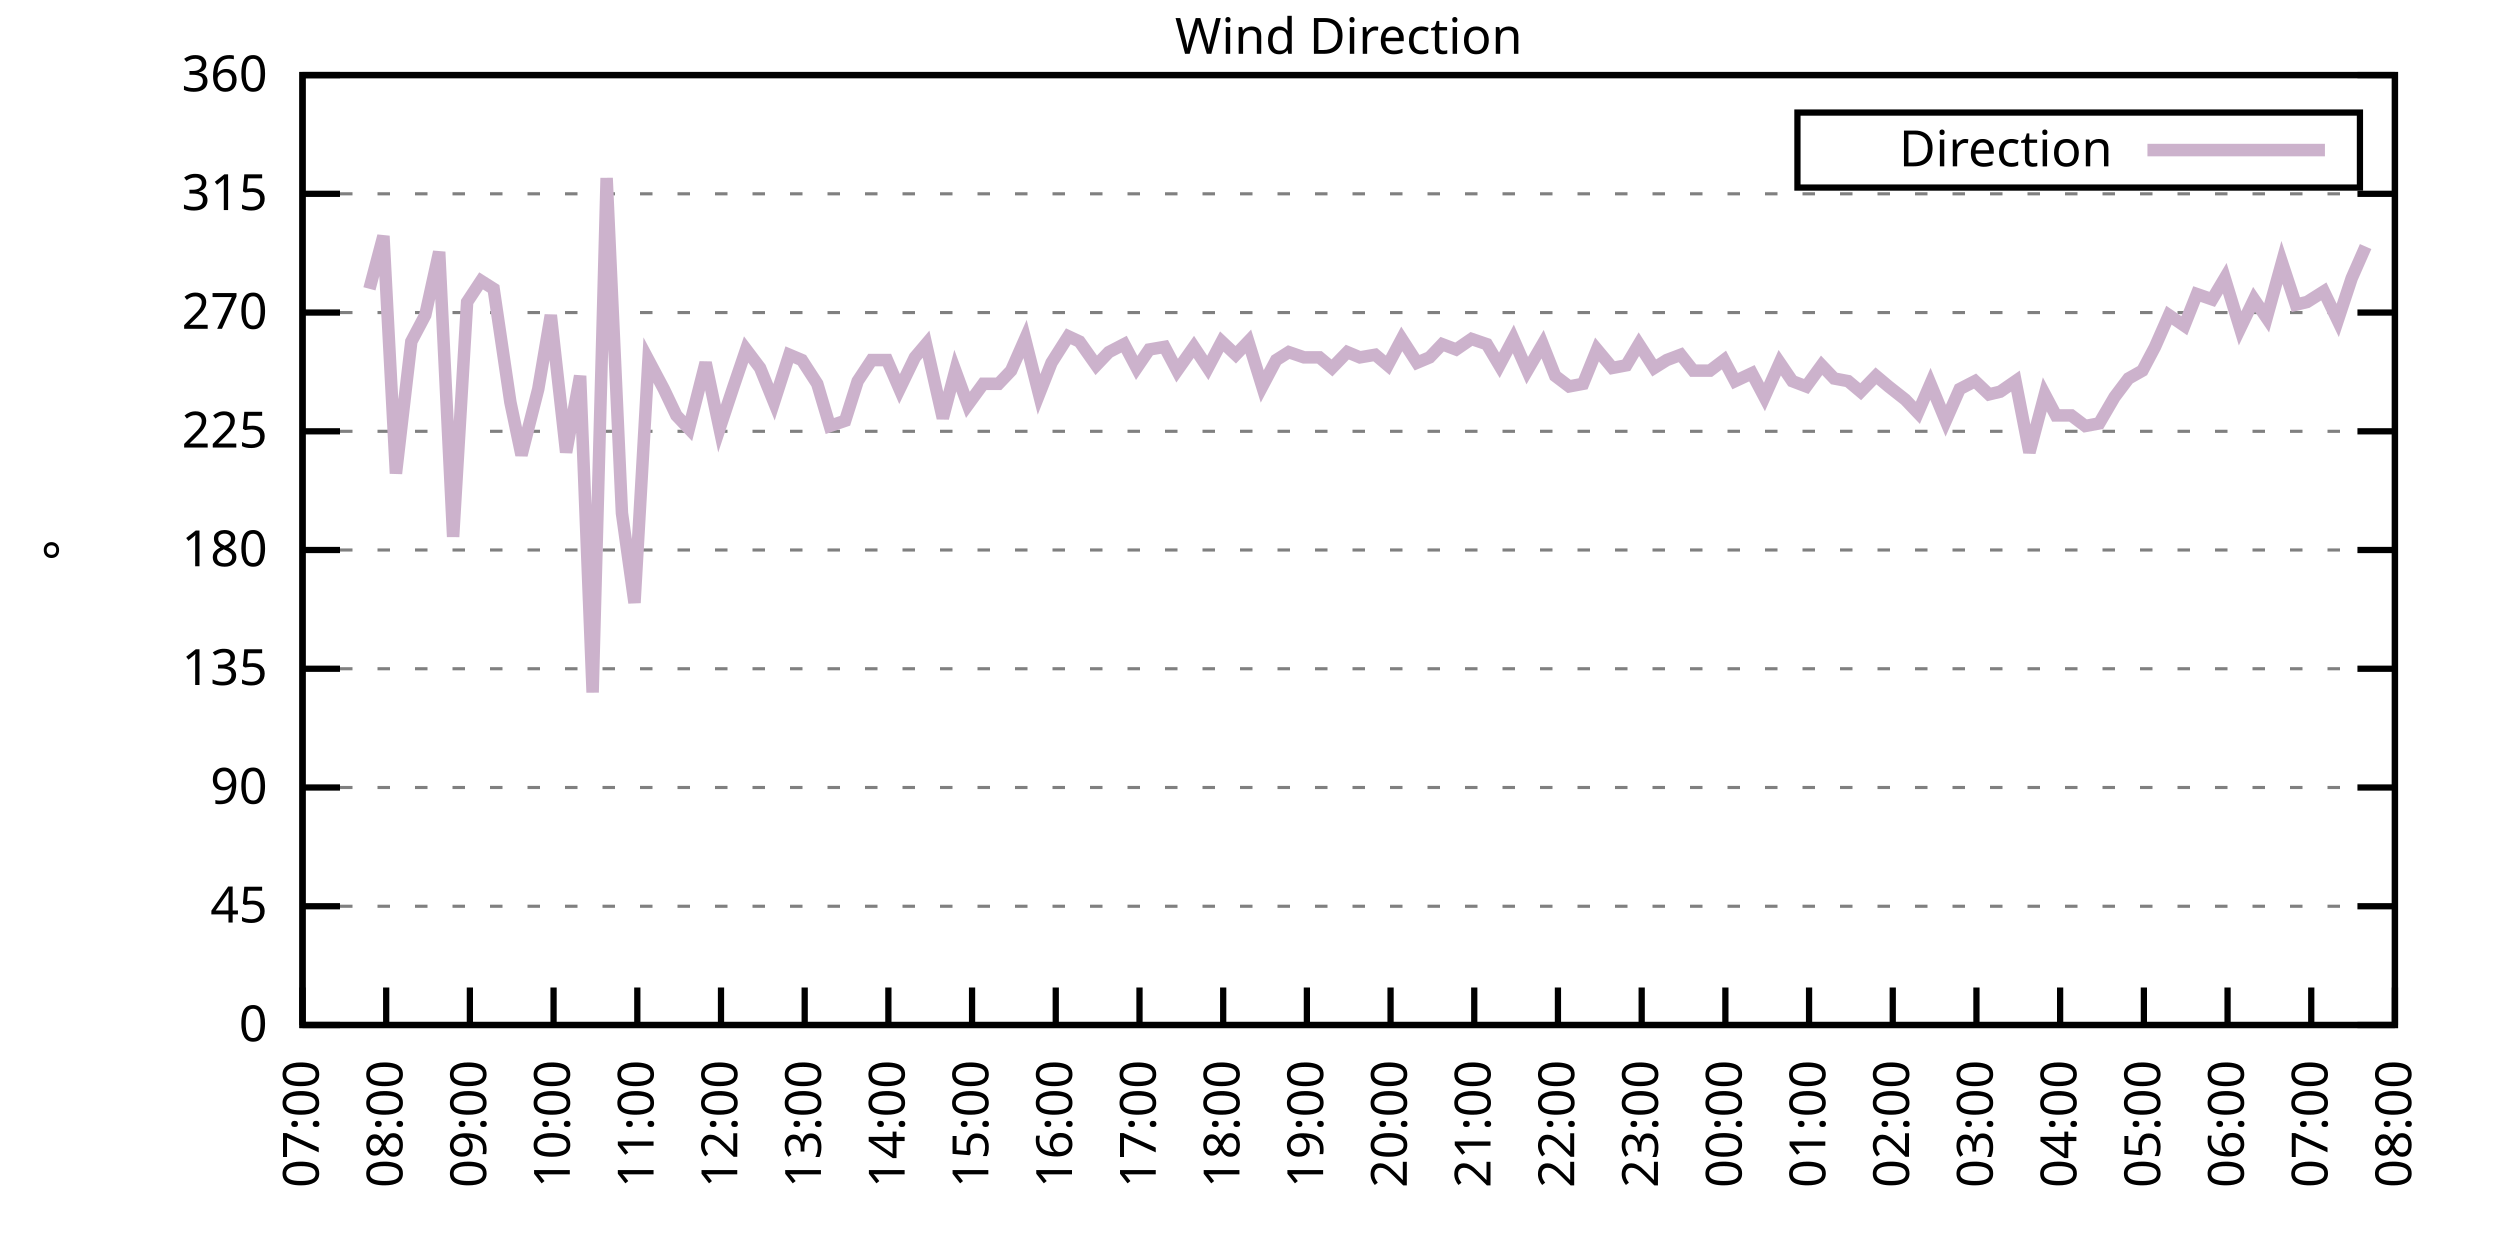
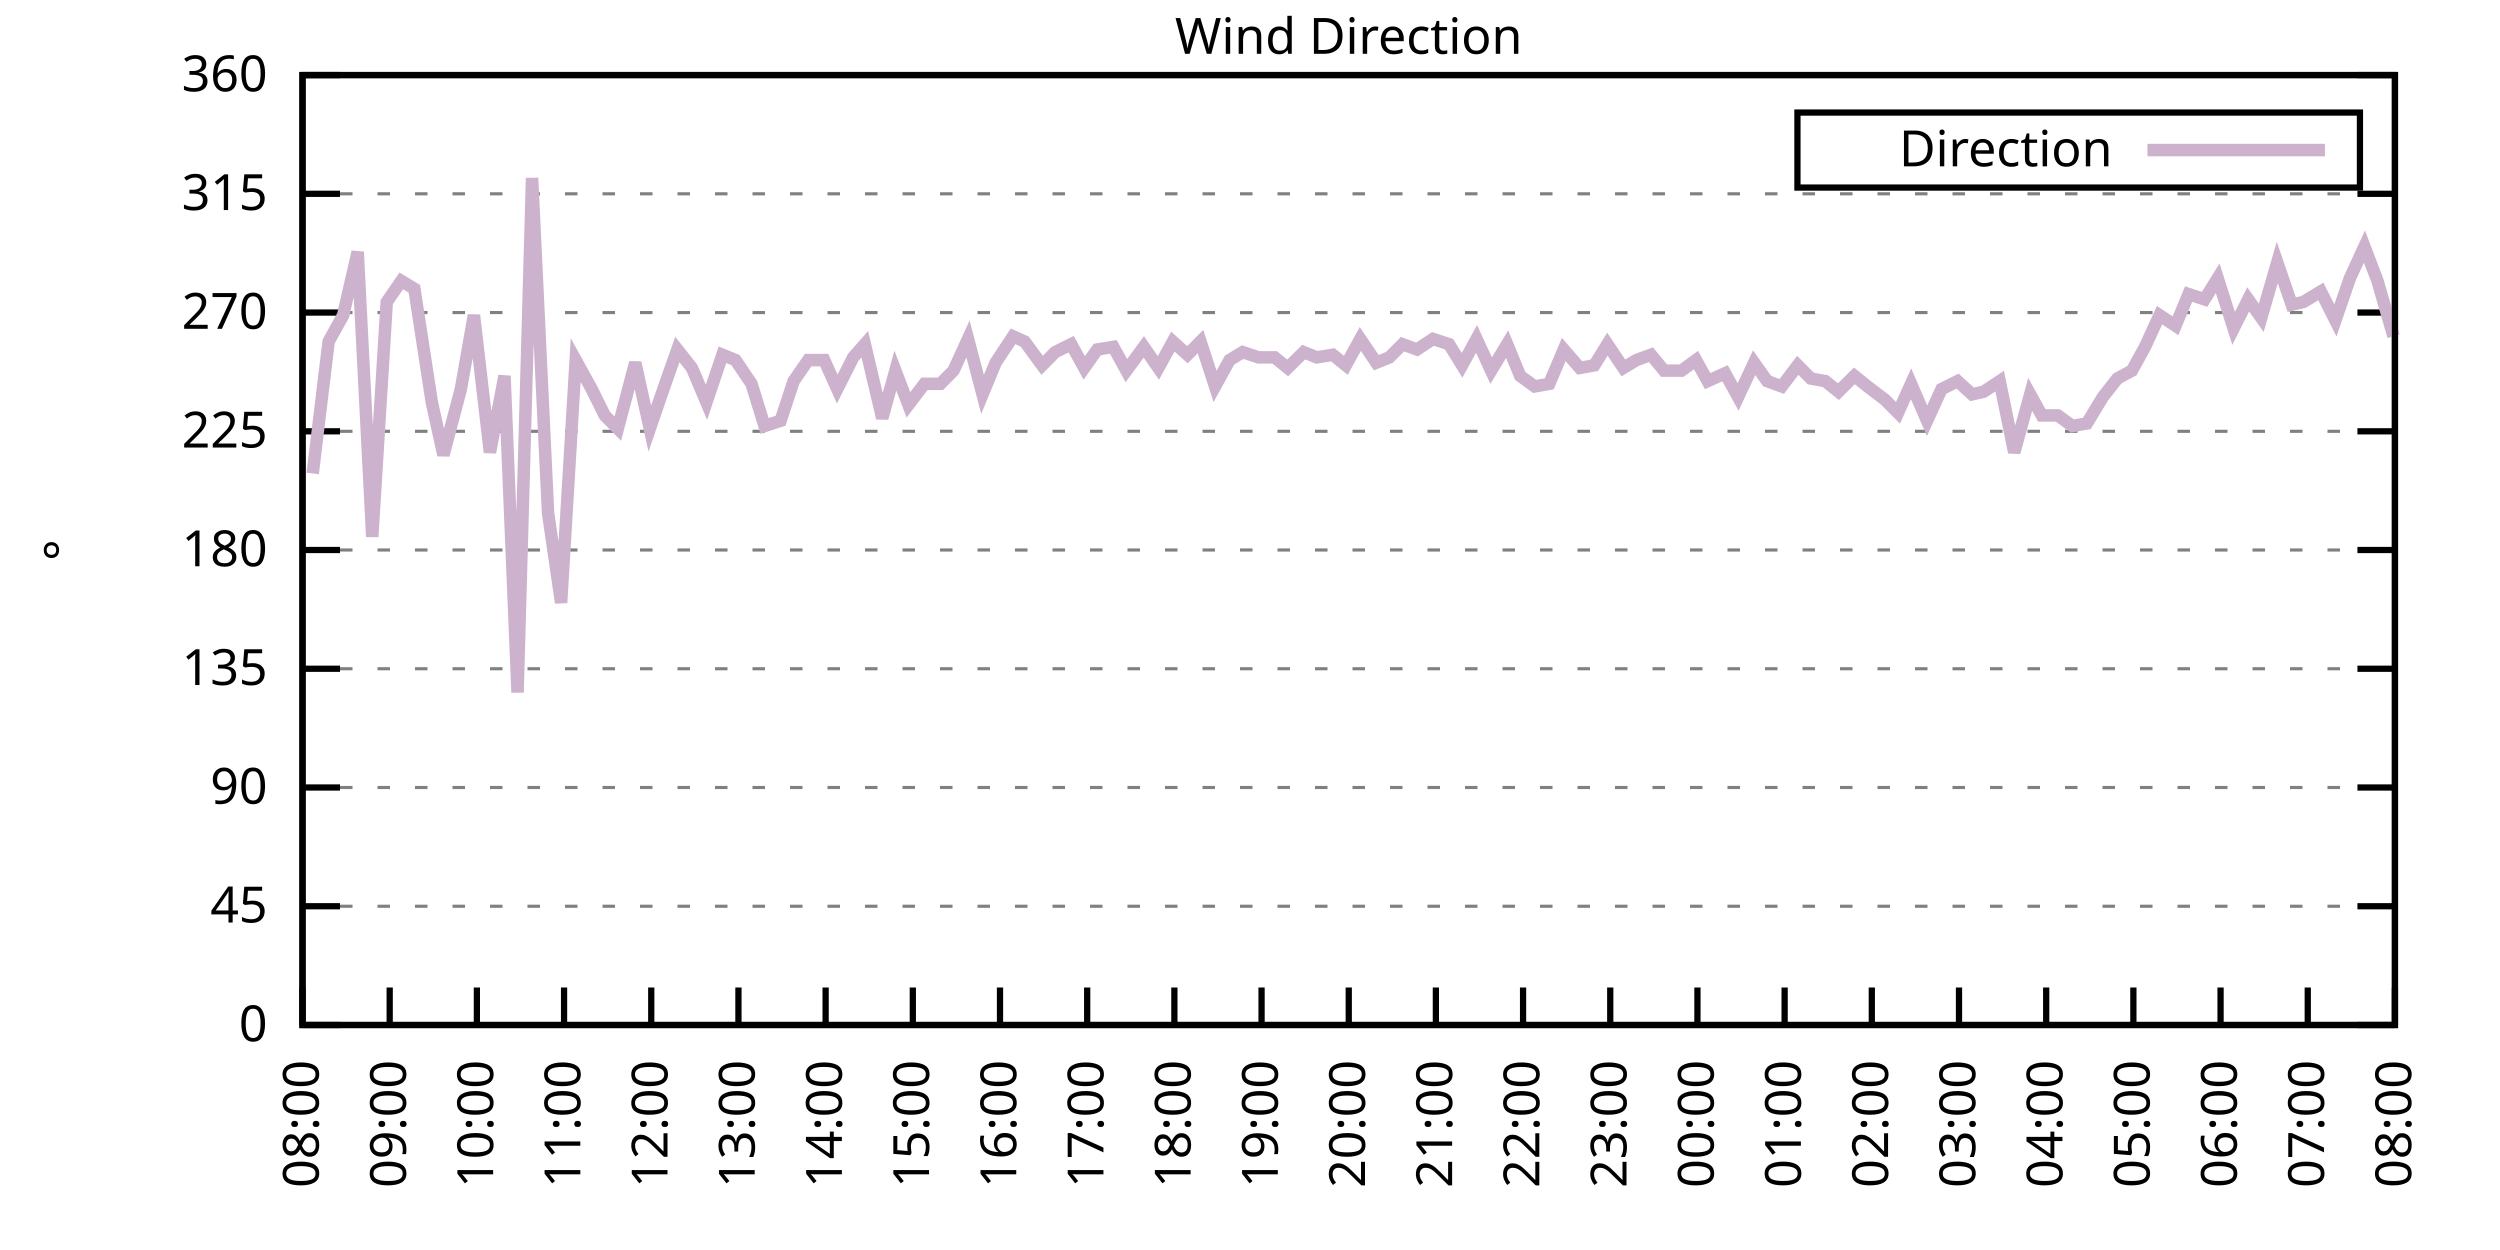
<svg xmlns="http://www.w3.org/2000/svg" xmlns:xlink="http://www.w3.org/1999/xlink" width="400" height="200" viewBox="0 0 400 200">
  <g id="gnuplot_canvas">
    <rect x="0" y="0" width="400" height="200" fill="none" />
    <defs>
      <circle id="gpDot" r="0.5" stroke-width="0.5" stroke="currentColor" />
      <path id="gpPt0" stroke-width="0.333" stroke="currentColor" d="M-1,0 h2 M0,-1 v2" />
      <path id="gpPt1" stroke-width="0.333" stroke="currentColor" d="M-1,-1 L1,1 M1,-1 L-1,1" />
      <path id="gpPt2" stroke-width="0.333" stroke="currentColor" d="M-1,0 L1,0 M0,-1 L0,1 M-1,-1 L1,1 M-1,1 L1,-1" />
      <rect id="gpPt3" stroke-width="0.333" stroke="currentColor" x="-1" y="-1" width="2" height="2" />
      <rect id="gpPt4" stroke-width="0.333" stroke="currentColor" fill="currentColor" x="-1" y="-1" width="2" height="2" />
      <circle id="gpPt5" stroke-width="0.333" stroke="currentColor" cx="0" cy="0" r="1" />
      <use xlink:href="#gpPt5" id="gpPt6" fill="currentColor" stroke="none" />
      <path id="gpPt7" stroke-width="0.333" stroke="currentColor" d="M0,-1.33 L-1.33,0.67 L1.33,0.67 z" />
      <use xlink:href="#gpPt7" id="gpPt8" fill="currentColor" stroke="none" />
      <use xlink:href="#gpPt7" id="gpPt9" stroke="currentColor" transform="rotate(180)" />
      <use xlink:href="#gpPt9" id="gpPt10" fill="currentColor" stroke="none" />
      <use xlink:href="#gpPt3" id="gpPt11" stroke="currentColor" transform="rotate(45)" />
      <use xlink:href="#gpPt11" id="gpPt12" fill="currentColor" stroke="none" />
      <path id="gpPt13" stroke-width="0.333" stroke="currentColor" d="M0,1.330 L1.265,0.411 L0.782,-1.067 L-0.782,-1.076 L-1.265,0.411 z" />
      <use xlink:href="#gpPt13" id="gpPt14" fill="currentColor" stroke="none" />
      <filter id="textbox" filterUnits="objectBoundingBox" x="0" y="0" height="1" width="1">
        <feFlood flood-color="white" flood-opacity="1" result="bgnd" />
        <feComposite in="SourceGraphic" in2="bgnd" operator="atop" />
      </filter>
      <filter id="greybox" filterUnits="objectBoundingBox" x="0" y="0" height="1" width="1">
        <feFlood flood-color="lightgrey" flood-opacity="1" result="grey" />
        <feComposite in="SourceGraphic" in2="grey" operator="atop" />
      </filter>
    </defs>
    <g fill="none" color="white" stroke="currentColor" stroke-width="1.00" stroke-linecap="butt" stroke-linejoin="miter">
</g>
    <g fill="none" color="black" stroke="currentColor" stroke-width="1.00" stroke-linecap="butt" stroke-linejoin="miter">
      <g stroke="none" shape-rendering="crispEdges">
        <polygon fill="rgb(255, 255, 255)" points="48.40,164.00 383.18,164.00 383.18,12.02 48.40,12.02 " />
      </g>
    </g>
    <g fill="none" color="black" stroke="currentColor" stroke-width="1.00" stroke-linecap="butt" stroke-linejoin="miter">
</g>
    <g fill="none" color="black" stroke="black" stroke-width="0.50" stroke-linecap="butt" stroke-linejoin="miter">
</g>
    <g fill="none" color="gray" stroke="currentColor" stroke-width="0.50" stroke-linecap="butt" stroke-linejoin="miter">
      <path stroke="gray" stroke-dasharray="2,4" class="gridline" d="M48.40,164.00 L383.19,164.00  " />
    </g>
    <g fill="none" color="gray" stroke="gray" stroke-width="1.00" stroke-linecap="butt" stroke-linejoin="miter">
</g>
    <g fill="none" color="black" stroke="currentColor" stroke-width="1.00" stroke-linecap="butt" stroke-linejoin="miter">
      <path stroke="black" d="M48.40,164.00 L54.40,164.00 M383.19,164.00 L377.19,164.00  " />
      <g transform="translate(42.80,166.60)" stroke="none" fill="black" font-family="Sans" font-size="8.00" text-anchor="end">
        <text>
          <tspan font-family="Sans"> 0</tspan>
        </text>
      </g>
    </g>
    <g fill="none" color="black" stroke="currentColor" stroke-width="1.00" stroke-linecap="butt" stroke-linejoin="miter">
</g>
    <g fill="none" color="black" stroke="black" stroke-width="0.50" stroke-linecap="butt" stroke-linejoin="miter">
</g>
    <g fill="none" color="gray" stroke="currentColor" stroke-width="0.50" stroke-linecap="butt" stroke-linejoin="miter">
      <path stroke="gray" stroke-dasharray="2,4" class="gridline" d="M48.40,145.00 L383.19,145.00  " />
    </g>
    <g fill="none" color="gray" stroke="gray" stroke-width="1.00" stroke-linecap="butt" stroke-linejoin="miter">
</g>
    <g fill="none" color="black" stroke="currentColor" stroke-width="1.00" stroke-linecap="butt" stroke-linejoin="miter">
      <path stroke="black" d="M48.40,145.00 L54.40,145.00 M383.19,145.00 L377.19,145.00  " />
      <g transform="translate(42.80,147.60)" stroke="none" fill="black" font-family="Sans" font-size="8.00" text-anchor="end">
        <text>
          <tspan font-family="Sans"> 45</tspan>
        </text>
      </g>
    </g>
    <g fill="none" color="black" stroke="currentColor" stroke-width="1.00" stroke-linecap="butt" stroke-linejoin="miter">
</g>
    <g fill="none" color="black" stroke="black" stroke-width="0.50" stroke-linecap="butt" stroke-linejoin="miter">
</g>
    <g fill="none" color="gray" stroke="currentColor" stroke-width="0.50" stroke-linecap="butt" stroke-linejoin="miter">
      <path stroke="gray" stroke-dasharray="2,4" class="gridline" d="M48.40,126.00 L383.19,126.00  " />
    </g>
    <g fill="none" color="gray" stroke="gray" stroke-width="1.00" stroke-linecap="butt" stroke-linejoin="miter">
</g>
    <g fill="none" color="black" stroke="currentColor" stroke-width="1.00" stroke-linecap="butt" stroke-linejoin="miter">
      <path stroke="black" d="M48.40,126.00 L54.40,126.00 M383.19,126.00 L377.19,126.00  " />
      <g transform="translate(42.80,128.60)" stroke="none" fill="black" font-family="Sans" font-size="8.00" text-anchor="end">
        <text>
          <tspan font-family="Sans"> 90</tspan>
        </text>
      </g>
    </g>
    <g fill="none" color="black" stroke="currentColor" stroke-width="1.00" stroke-linecap="butt" stroke-linejoin="miter">
</g>
    <g fill="none" color="black" stroke="black" stroke-width="0.50" stroke-linecap="butt" stroke-linejoin="miter">
</g>
    <g fill="none" color="gray" stroke="currentColor" stroke-width="0.50" stroke-linecap="butt" stroke-linejoin="miter">
      <path stroke="gray" stroke-dasharray="2,4" class="gridline" d="M48.40,107.00 L383.19,107.00  " />
    </g>
    <g fill="none" color="gray" stroke="gray" stroke-width="1.00" stroke-linecap="butt" stroke-linejoin="miter">
</g>
    <g fill="none" color="black" stroke="currentColor" stroke-width="1.00" stroke-linecap="butt" stroke-linejoin="miter">
      <path stroke="black" d="M48.40,107.00 L54.40,107.00 M383.19,107.00 L377.19,107.00  " />
      <g transform="translate(42.80,109.60)" stroke="none" fill="black" font-family="Sans" font-size="8.00" text-anchor="end">
        <text>
          <tspan font-family="Sans"> 135</tspan>
        </text>
      </g>
    </g>
    <g fill="none" color="black" stroke="currentColor" stroke-width="1.00" stroke-linecap="butt" stroke-linejoin="miter">
</g>
    <g fill="none" color="black" stroke="black" stroke-width="0.50" stroke-linecap="butt" stroke-linejoin="miter">
</g>
    <g fill="none" color="gray" stroke="currentColor" stroke-width="0.50" stroke-linecap="butt" stroke-linejoin="miter">
      <path stroke="gray" stroke-dasharray="2,4" class="gridline" d="M48.40,88.00 L383.19,88.00  " />
    </g>
    <g fill="none" color="gray" stroke="gray" stroke-width="1.00" stroke-linecap="butt" stroke-linejoin="miter">
</g>
    <g fill="none" color="black" stroke="currentColor" stroke-width="1.00" stroke-linecap="butt" stroke-linejoin="miter">
      <path stroke="black" d="M48.40,88.00 L54.40,88.00 M383.19,88.00 L377.19,88.00  " />
      <g transform="translate(42.80,90.60)" stroke="none" fill="black" font-family="Sans" font-size="8.00" text-anchor="end">
        <text>
          <tspan font-family="Sans"> 180</tspan>
        </text>
      </g>
    </g>
    <g fill="none" color="black" stroke="currentColor" stroke-width="1.00" stroke-linecap="butt" stroke-linejoin="miter">
</g>
    <g fill="none" color="black" stroke="black" stroke-width="0.50" stroke-linecap="butt" stroke-linejoin="miter">
</g>
    <g fill="none" color="gray" stroke="currentColor" stroke-width="0.50" stroke-linecap="butt" stroke-linejoin="miter">
      <path stroke="gray" stroke-dasharray="2,4" class="gridline" d="M48.40,69.01 L383.19,69.01  " />
    </g>
    <g fill="none" color="gray" stroke="gray" stroke-width="1.00" stroke-linecap="butt" stroke-linejoin="miter">
</g>
    <g fill="none" color="black" stroke="currentColor" stroke-width="1.00" stroke-linecap="butt" stroke-linejoin="miter">
      <path stroke="black" d="M48.40,69.01 L54.40,69.01 M383.19,69.01 L377.19,69.01  " />
      <g transform="translate(42.80,71.61)" stroke="none" fill="black" font-family="Sans" font-size="8.00" text-anchor="end">
        <text>
          <tspan font-family="Sans"> 225</tspan>
        </text>
      </g>
    </g>
    <g fill="none" color="black" stroke="currentColor" stroke-width="1.00" stroke-linecap="butt" stroke-linejoin="miter">
</g>
    <g fill="none" color="black" stroke="black" stroke-width="0.50" stroke-linecap="butt" stroke-linejoin="miter">
</g>
    <g fill="none" color="gray" stroke="currentColor" stroke-width="0.50" stroke-linecap="butt" stroke-linejoin="miter">
      <path stroke="gray" stroke-dasharray="2,4" class="gridline" d="M48.40,50.01 L383.19,50.01  " />
    </g>
    <g fill="none" color="gray" stroke="gray" stroke-width="1.00" stroke-linecap="butt" stroke-linejoin="miter">
</g>
    <g fill="none" color="black" stroke="currentColor" stroke-width="1.00" stroke-linecap="butt" stroke-linejoin="miter">
      <path stroke="black" d="M48.40,50.01 L54.40,50.01 M383.19,50.01 L377.19,50.01  " />
      <g transform="translate(42.80,52.61)" stroke="none" fill="black" font-family="Sans" font-size="8.00" text-anchor="end">
        <text>
          <tspan font-family="Sans"> 270</tspan>
        </text>
      </g>
    </g>
    <g fill="none" color="black" stroke="currentColor" stroke-width="1.00" stroke-linecap="butt" stroke-linejoin="miter">
</g>
    <g fill="none" color="black" stroke="black" stroke-width="0.50" stroke-linecap="butt" stroke-linejoin="miter">
</g>
    <g fill="none" color="gray" stroke="currentColor" stroke-width="0.50" stroke-linecap="butt" stroke-linejoin="miter">
      <path stroke="gray" stroke-dasharray="2,4" class="gridline" d="M48.40,31.01 L383.19,31.01  " />
    </g>
    <g fill="none" color="gray" stroke="gray" stroke-width="1.00" stroke-linecap="butt" stroke-linejoin="miter">
</g>
    <g fill="none" color="black" stroke="currentColor" stroke-width="1.00" stroke-linecap="butt" stroke-linejoin="miter">
      <path stroke="black" d="M48.40,31.01 L54.40,31.01 M383.19,31.01 L377.19,31.01  " />
      <g transform="translate(42.80,33.61)" stroke="none" fill="black" font-family="Sans" font-size="8.00" text-anchor="end">
        <text>
          <tspan font-family="Sans"> 315</tspan>
        </text>
      </g>
    </g>
    <g fill="none" color="black" stroke="currentColor" stroke-width="1.00" stroke-linecap="butt" stroke-linejoin="miter">
</g>
    <g fill="none" color="black" stroke="black" stroke-width="0.50" stroke-linecap="butt" stroke-linejoin="miter">
</g>
    <g fill="none" color="gray" stroke="currentColor" stroke-width="0.50" stroke-linecap="butt" stroke-linejoin="miter">
      <path stroke="gray" stroke-dasharray="2,4" class="gridline" d="M48.40,12.01 L383.19,12.01  " />
    </g>
    <g fill="none" color="gray" stroke="gray" stroke-width="1.00" stroke-linecap="butt" stroke-linejoin="miter">
</g>
    <g fill="none" color="black" stroke="currentColor" stroke-width="1.00" stroke-linecap="butt" stroke-linejoin="miter">
      <path stroke="black" d="M48.40,12.01 L54.40,12.01 M383.19,12.01 L377.19,12.01  " />
      <g transform="translate(42.80,14.61)" stroke="none" fill="black" font-family="Sans" font-size="8.00" text-anchor="end">
        <text>
          <tspan font-family="Sans"> 360</tspan>
        </text>
      </g>
    </g>
    <g fill="none" color="black" stroke="currentColor" stroke-width="1.00" stroke-linecap="butt" stroke-linejoin="miter">
      <path stroke="black" d="M48.40,164.00 L48.40,158.00  " />
      <g transform="translate(51.00,169.60) rotate(270.00)" stroke="none" fill="black" font-family="Sans" font-size="8.00" text-anchor="end">
        <text>
-           <tspan font-family="Sans">07:00</tspan>
-         </text>
-       </g>
-     </g>
-     <g fill="none" color="black" stroke="currentColor" stroke-width="1.00" stroke-linecap="butt" stroke-linejoin="miter">
-       <path stroke="black" d="M61.79,164.00 L61.79,158.00  " />
-       <g transform="translate(64.39,169.60) rotate(270.00)" stroke="none" fill="black" font-family="Sans" font-size="8.00" text-anchor="end">
-         <text>
          <tspan font-family="Sans">08:00</tspan>
        </text>
      </g>
    </g>
    <g fill="none" color="black" stroke="currentColor" stroke-width="1.00" stroke-linecap="butt" stroke-linejoin="miter">
-       <path stroke="black" d="M75.18,164.00 L75.18,158.00  " />
-       <g transform="translate(77.78,169.60) rotate(270.00)" stroke="none" fill="black" font-family="Sans" font-size="8.00" text-anchor="end">
+       <path stroke="black" d="M62.35,164.00 L62.35,158.00  " />
+       <g transform="translate(64.95,169.60) rotate(270.00)" stroke="none" fill="black" font-family="Sans" font-size="8.00" text-anchor="end">
        <text>
          <tspan font-family="Sans">09:00</tspan>
        </text>
      </g>
    </g>
    <g fill="none" color="black" stroke="currentColor" stroke-width="1.00" stroke-linecap="butt" stroke-linejoin="miter">
-       <path stroke="black" d="M88.57,164.00 L88.57,158.00  " />
-       <g transform="translate(91.17,169.60) rotate(270.00)" stroke="none" fill="black" font-family="Sans" font-size="8.00" text-anchor="end">
+       <path stroke="black" d="M76.30,164.00 L76.30,158.00  " />
+       <g transform="translate(78.90,169.60) rotate(270.00)" stroke="none" fill="black" font-family="Sans" font-size="8.00" text-anchor="end">
        <text>
          <tspan font-family="Sans">10:00</tspan>
        </text>
      </g>
    </g>
    <g fill="none" color="black" stroke="currentColor" stroke-width="1.00" stroke-linecap="butt" stroke-linejoin="miter">
-       <path stroke="black" d="M101.97,164.00 L101.97,158.00  " />
-       <g transform="translate(104.57,169.60) rotate(270.00)" stroke="none" fill="black" font-family="Sans" font-size="8.00" text-anchor="end">
+       <path stroke="black" d="M90.25,164.00 L90.25,158.00  " />
+       <g transform="translate(92.85,169.60) rotate(270.00)" stroke="none" fill="black" font-family="Sans" font-size="8.00" text-anchor="end">
        <text>
          <tspan font-family="Sans">11:00</tspan>
        </text>
      </g>
    </g>
    <g fill="none" color="black" stroke="currentColor" stroke-width="1.00" stroke-linecap="butt" stroke-linejoin="miter">
-       <path stroke="black" d="M115.36,164.00 L115.36,158.00  " />
-       <g transform="translate(117.96,169.60) rotate(270.00)" stroke="none" fill="black" font-family="Sans" font-size="8.00" text-anchor="end">
+       <path stroke="black" d="M104.20,164.00 L104.20,158.00  " />
+       <g transform="translate(106.80,169.60) rotate(270.00)" stroke="none" fill="black" font-family="Sans" font-size="8.00" text-anchor="end">
        <text>
          <tspan font-family="Sans">12:00</tspan>
        </text>
      </g>
    </g>
    <g fill="none" color="black" stroke="currentColor" stroke-width="1.00" stroke-linecap="butt" stroke-linejoin="miter">
-       <path stroke="black" d="M128.75,164.00 L128.75,158.00  " />
-       <g transform="translate(131.35,169.60) rotate(270.00)" stroke="none" fill="black" font-family="Sans" font-size="8.00" text-anchor="end">
+       <path stroke="black" d="M118.15,164.00 L118.15,158.00  " />
+       <g transform="translate(120.75,169.60) rotate(270.00)" stroke="none" fill="black" font-family="Sans" font-size="8.00" text-anchor="end">
        <text>
          <tspan font-family="Sans">13:00</tspan>
        </text>
      </g>
    </g>
    <g fill="none" color="black" stroke="currentColor" stroke-width="1.00" stroke-linecap="butt" stroke-linejoin="miter">
-       <path stroke="black" d="M142.14,164.00 L142.14,158.00  " />
-       <g transform="translate(144.74,169.60) rotate(270.00)" stroke="none" fill="black" font-family="Sans" font-size="8.00" text-anchor="end">
+       <path stroke="black" d="M132.10,164.00 L132.10,158.00  " />
+       <g transform="translate(134.70,169.60) rotate(270.00)" stroke="none" fill="black" font-family="Sans" font-size="8.00" text-anchor="end">
        <text>
          <tspan font-family="Sans">14:00</tspan>
        </text>
      </g>
    </g>
    <g fill="none" color="black" stroke="currentColor" stroke-width="1.00" stroke-linecap="butt" stroke-linejoin="miter">
-       <path stroke="black" d="M155.53,164.00 L155.53,158.00  " />
-       <g transform="translate(158.13,169.60) rotate(270.00)" stroke="none" fill="black" font-family="Sans" font-size="8.00" text-anchor="end">
+       <path stroke="black" d="M146.05,164.00 L146.05,158.00  " />
+       <g transform="translate(148.65,169.60) rotate(270.00)" stroke="none" fill="black" font-family="Sans" font-size="8.00" text-anchor="end">
        <text>
          <tspan font-family="Sans">15:00</tspan>
        </text>
      </g>
    </g>
    <g fill="none" color="black" stroke="currentColor" stroke-width="1.00" stroke-linecap="butt" stroke-linejoin="miter">
-       <path stroke="black" d="M168.92,164.00 L168.92,158.00  " />
-       <g transform="translate(171.52,169.60) rotate(270.00)" stroke="none" fill="black" font-family="Sans" font-size="8.00" text-anchor="end">
+       <path stroke="black" d="M160.00,164.00 L160.00,158.00  " />
+       <g transform="translate(162.60,169.60) rotate(270.00)" stroke="none" fill="black" font-family="Sans" font-size="8.00" text-anchor="end">
        <text>
          <tspan font-family="Sans">16:00</tspan>
        </text>
      </g>
    </g>
    <g fill="none" color="black" stroke="currentColor" stroke-width="1.00" stroke-linecap="butt" stroke-linejoin="miter">
-       <path stroke="black" d="M182.32,164.00 L182.32,158.00  " />
-       <g transform="translate(184.92,169.60) rotate(270.00)" stroke="none" fill="black" font-family="Sans" font-size="8.00" text-anchor="end">
+       <path stroke="black" d="M173.95,164.00 L173.95,158.00  " />
+       <g transform="translate(176.55,169.60) rotate(270.00)" stroke="none" fill="black" font-family="Sans" font-size="8.00" text-anchor="end">
        <text>
          <tspan font-family="Sans">17:00</tspan>
        </text>
      </g>
    </g>
    <g fill="none" color="black" stroke="currentColor" stroke-width="1.00" stroke-linecap="butt" stroke-linejoin="miter">
-       <path stroke="black" d="M195.71,164.00 L195.71,158.00  " />
-       <g transform="translate(198.31,169.60) rotate(270.00)" stroke="none" fill="black" font-family="Sans" font-size="8.00" text-anchor="end">
+       <path stroke="black" d="M187.90,164.00 L187.90,158.00  " />
+       <g transform="translate(190.50,169.60) rotate(270.00)" stroke="none" fill="black" font-family="Sans" font-size="8.00" text-anchor="end">
        <text>
          <tspan font-family="Sans">18:00</tspan>
        </text>
      </g>
    </g>
    <g fill="none" color="black" stroke="currentColor" stroke-width="1.00" stroke-linecap="butt" stroke-linejoin="miter">
-       <path stroke="black" d="M209.10,164.00 L209.10,158.00  " />
-       <g transform="translate(211.70,169.60) rotate(270.00)" stroke="none" fill="black" font-family="Sans" font-size="8.00" text-anchor="end">
+       <path stroke="black" d="M201.85,164.00 L201.85,158.00  " />
+       <g transform="translate(204.45,169.60) rotate(270.00)" stroke="none" fill="black" font-family="Sans" font-size="8.00" text-anchor="end">
        <text>
          <tspan font-family="Sans">19:00</tspan>
        </text>
      </g>
    </g>
    <g fill="none" color="black" stroke="currentColor" stroke-width="1.00" stroke-linecap="butt" stroke-linejoin="miter">
-       <path stroke="black" d="M222.49,164.00 L222.49,158.00  " />
-       <g transform="translate(225.09,169.60) rotate(270.00)" stroke="none" fill="black" font-family="Sans" font-size="8.00" text-anchor="end">
+       <path stroke="black" d="M215.80,164.00 L215.80,158.00  " />
+       <g transform="translate(218.40,169.60) rotate(270.00)" stroke="none" fill="black" font-family="Sans" font-size="8.00" text-anchor="end">
        <text>
          <tspan font-family="Sans">20:00</tspan>
        </text>
      </g>
    </g>
    <g fill="none" color="black" stroke="currentColor" stroke-width="1.00" stroke-linecap="butt" stroke-linejoin="miter">
-       <path stroke="black" d="M235.88,164.00 L235.88,158.00  " />
-       <g transform="translate(238.48,169.60) rotate(270.00)" stroke="none" fill="black" font-family="Sans" font-size="8.00" text-anchor="end">
+       <path stroke="black" d="M229.74,164.00 L229.74,158.00  " />
+       <g transform="translate(232.34,169.60) rotate(270.00)" stroke="none" fill="black" font-family="Sans" font-size="8.00" text-anchor="end">
        <text>
          <tspan font-family="Sans">21:00</tspan>
        </text>
      </g>
    </g>
    <g fill="none" color="black" stroke="currentColor" stroke-width="1.00" stroke-linecap="butt" stroke-linejoin="miter">
-       <path stroke="black" d="M249.27,164.00 L249.27,158.00  " />
-       <g transform="translate(251.87,169.60) rotate(270.00)" stroke="none" fill="black" font-family="Sans" font-size="8.00" text-anchor="end">
+       <path stroke="black" d="M243.69,164.00 L243.69,158.00  " />
+       <g transform="translate(246.29,169.60) rotate(270.00)" stroke="none" fill="black" font-family="Sans" font-size="8.00" text-anchor="end">
        <text>
          <tspan font-family="Sans">22:00</tspan>
        </text>
      </g>
    </g>
    <g fill="none" color="black" stroke="currentColor" stroke-width="1.00" stroke-linecap="butt" stroke-linejoin="miter">
-       <path stroke="black" d="M262.67,164.00 L262.67,158.00  " />
-       <g transform="translate(265.27,169.60) rotate(270.00)" stroke="none" fill="black" font-family="Sans" font-size="8.00" text-anchor="end">
+       <path stroke="black" d="M257.64,164.00 L257.64,158.00  " />
+       <g transform="translate(260.24,169.60) rotate(270.00)" stroke="none" fill="black" font-family="Sans" font-size="8.00" text-anchor="end">
        <text>
          <tspan font-family="Sans">23:00</tspan>
        </text>
      </g>
    </g>
    <g fill="none" color="black" stroke="currentColor" stroke-width="1.00" stroke-linecap="butt" stroke-linejoin="miter">
-       <path stroke="black" d="M276.06,164.00 L276.06,158.00  " />
-       <g transform="translate(278.66,169.60) rotate(270.00)" stroke="none" fill="black" font-family="Sans" font-size="8.00" text-anchor="end">
+       <path stroke="black" d="M271.59,164.00 L271.59,158.00  " />
+       <g transform="translate(274.19,169.60) rotate(270.00)" stroke="none" fill="black" font-family="Sans" font-size="8.00" text-anchor="end">
        <text>
          <tspan font-family="Sans">00:00</tspan>
        </text>
      </g>
    </g>
    <g fill="none" color="black" stroke="currentColor" stroke-width="1.00" stroke-linecap="butt" stroke-linejoin="miter">
-       <path stroke="black" d="M289.45,164.00 L289.45,158.00  " />
-       <g transform="translate(292.05,169.60) rotate(270.00)" stroke="none" fill="black" font-family="Sans" font-size="8.00" text-anchor="end">
+       <path stroke="black" d="M285.54,164.00 L285.54,158.00  " />
+       <g transform="translate(288.14,169.60) rotate(270.00)" stroke="none" fill="black" font-family="Sans" font-size="8.00" text-anchor="end">
        <text>
          <tspan font-family="Sans">01:00</tspan>
        </text>
      </g>
    </g>
    <g fill="none" color="black" stroke="currentColor" stroke-width="1.00" stroke-linecap="butt" stroke-linejoin="miter">
-       <path stroke="black" d="M302.84,164.00 L302.84,158.00  " />
-       <g transform="translate(305.44,169.60) rotate(270.00)" stroke="none" fill="black" font-family="Sans" font-size="8.00" text-anchor="end">
+       <path stroke="black" d="M299.49,164.00 L299.49,158.00  " />
+       <g transform="translate(302.09,169.60) rotate(270.00)" stroke="none" fill="black" font-family="Sans" font-size="8.00" text-anchor="end">
        <text>
          <tspan font-family="Sans">02:00</tspan>
        </text>
      </g>
    </g>
    <g fill="none" color="black" stroke="currentColor" stroke-width="1.00" stroke-linecap="butt" stroke-linejoin="miter">
-       <path stroke="black" d="M316.23,164.00 L316.23,158.00  " />
-       <g transform="translate(318.83,169.60) rotate(270.00)" stroke="none" fill="black" font-family="Sans" font-size="8.00" text-anchor="end">
+       <path stroke="black" d="M313.44,164.00 L313.44,158.00  " />
+       <g transform="translate(316.04,169.60) rotate(270.00)" stroke="none" fill="black" font-family="Sans" font-size="8.00" text-anchor="end">
        <text>
          <tspan font-family="Sans">03:00</tspan>
        </text>
      </g>
    </g>
    <g fill="none" color="black" stroke="currentColor" stroke-width="1.00" stroke-linecap="butt" stroke-linejoin="miter">
-       <path stroke="black" d="M329.62,164.00 L329.62,158.00  " />
-       <g transform="translate(332.22,169.60) rotate(270.00)" stroke="none" fill="black" font-family="Sans" font-size="8.00" text-anchor="end">
+       <path stroke="black" d="M327.39,164.00 L327.39,158.00  " />
+       <g transform="translate(329.99,169.60) rotate(270.00)" stroke="none" fill="black" font-family="Sans" font-size="8.00" text-anchor="end">
        <text>
          <tspan font-family="Sans">04:00</tspan>
        </text>
      </g>
    </g>
    <g fill="none" color="black" stroke="currentColor" stroke-width="1.00" stroke-linecap="butt" stroke-linejoin="miter">
-       <path stroke="black" d="M343.02,164.00 L343.02,158.00  " />
-       <g transform="translate(345.62,169.60) rotate(270.00)" stroke="none" fill="black" font-family="Sans" font-size="8.00" text-anchor="end">
+       <path stroke="black" d="M341.34,164.00 L341.34,158.00  " />
+       <g transform="translate(343.94,169.60) rotate(270.00)" stroke="none" fill="black" font-family="Sans" font-size="8.00" text-anchor="end">
        <text>
          <tspan font-family="Sans">05:00</tspan>
        </text>
      </g>
    </g>
    <g fill="none" color="black" stroke="currentColor" stroke-width="1.00" stroke-linecap="butt" stroke-linejoin="miter">
-       <path stroke="black" d="M356.41,164.00 L356.41,158.00  " />
-       <g transform="translate(359.01,169.60) rotate(270.00)" stroke="none" fill="black" font-family="Sans" font-size="8.00" text-anchor="end">
+       <path stroke="black" d="M355.29,164.00 L355.29,158.00  " />
+       <g transform="translate(357.89,169.60) rotate(270.00)" stroke="none" fill="black" font-family="Sans" font-size="8.00" text-anchor="end">
        <text>
          <tspan font-family="Sans">06:00</tspan>
        </text>
      </g>
    </g>
    <g fill="none" color="black" stroke="currentColor" stroke-width="1.00" stroke-linecap="butt" stroke-linejoin="miter">
-       <path stroke="black" d="M369.80,164.00 L369.80,158.00  " />
-       <g transform="translate(372.40,169.60) rotate(270.00)" stroke="none" fill="black" font-family="Sans" font-size="8.00" text-anchor="end">
+       <path stroke="black" d="M369.24,164.00 L369.24,158.00  " />
+       <g transform="translate(371.84,169.60) rotate(270.00)" stroke="none" fill="black" font-family="Sans" font-size="8.00" text-anchor="end">
        <text>
          <tspan font-family="Sans">07:00</tspan>
        </text>
      </g>
    </g>
    <g fill="none" color="black" stroke="currentColor" stroke-width="1.00" stroke-linecap="butt" stroke-linejoin="miter">
      <path stroke="black" d="M383.19,164.00 L383.19,158.00  " />
      <g transform="translate(385.79,169.60) rotate(270.00)" stroke="none" fill="black" font-family="Sans" font-size="8.00" text-anchor="end">
        <text>
          <tspan font-family="Sans">08:00</tspan>
        </text>
      </g>
    </g>
    <g fill="none" color="black" stroke="currentColor" stroke-width="1.00" stroke-linecap="butt" stroke-linejoin="miter">
</g>
    <g fill="none" color="black" stroke="currentColor" stroke-width="1.00" stroke-linecap="butt" stroke-linejoin="miter">
      <path stroke="black" d="M48.40,12.01 L48.40,164.00 L383.19,164.00 L383.19,12.01 L48.40,12.01 Z  " />
    </g>
    <g fill="none" color="black" stroke="currentColor" stroke-width="1.00" stroke-linecap="butt" stroke-linejoin="miter">
</g>
    <g fill="none" color="black" stroke="currentColor" stroke-width="1.00" stroke-linecap="butt" stroke-linejoin="miter">
      <path stroke="black" d="M287.59,30.01 L287.59,18.01 L377.59,18.01 L377.59,30.01 L287.59,30.01 Z  " />
    </g>
    <g id="Wind_direction_plot_1">
      <g fill="none" color="white" stroke="black" stroke-width="2.00" stroke-linecap="butt" stroke-linejoin="miter">
</g>
      <g fill="none" color="black" stroke="currentColor" stroke-width="2.00" stroke-linecap="butt" stroke-linejoin="miter">
        <g transform="translate(337.99,26.61)" stroke="none" fill="black" font-family="Sans" font-size="8.00" text-anchor="end">
          <text>
            <tspan font-family="Sans">Direction</tspan>
          </text>
        </g>
      </g>
      <g fill="none" color="black" stroke="currentColor" stroke-width="2.00" stroke-linecap="butt" stroke-linejoin="miter">
-         <path stroke="rgb(204, 178, 204)" d="M343.59,24.01 L371.99,24.01 M59.11,46.21 L61.35,37.76 L63.35,75.76 L65.81,54.65 L68.04,50.43 L70.27,40.30   L72.50,85.89 L74.74,48.32 L76.97,44.94 L78.98,46.21 L81.66,64.36 L83.44,72.81 L86.12,62.25 L88.13,50.43   L90.58,72.38 L92.82,60.14 L94.82,110.80 L97.06,28.48 L99.51,82.09 L101.52,96.45 L103.75,57.61 L106.21,62.25   L108.22,66.47 L110.22,68.58 L112.90,58.03 L115.13,68.58 L117.37,61.83 L119.38,55.92 L121.61,58.87 L123.84,64.36   L126.29,56.76 L128.30,57.61 L130.76,61.41 L132.77,68.16 L135.22,67.32 L137.23,60.98 L139.46,57.61 L141.92,57.61   L143.93,62.25 L146.38,57.18 L148.17,55.07 L150.85,66.90 L152.85,59.30 L154.86,64.78 L157.32,61.41 L159.77,61.41   L161.78,59.30 L164.01,54.23 L166.25,63.10 L168.25,58.03 L170.93,53.81 L172.72,54.65 L175.40,58.45 L177.41,56.34   L179.86,55.07 L181.87,58.87 L183.88,55.92 L186.33,55.50 L188.34,59.30 L191.02,55.50 L193.25,58.87 L195.48,54.65   L197.72,56.76 L199.73,54.65 L201.96,61.83 L204.19,57.61 L206.20,56.34 L208.65,57.18 L211.11,57.18 L213.12,58.87   L215.57,56.34 L217.58,57.18 L220.04,56.76 L222.04,58.45 L224.28,54.23 L226.73,58.03 L228.74,57.18 L230.75,55.07   L232.98,55.92 L235.44,54.23 L237.89,55.07 L239.90,58.45 L242.13,54.23 L244.36,59.30 L246.82,55.07 L248.83,60.14   L251.06,61.83 L253.29,61.41 L255.52,55.92 L257.98,58.87 L260.21,58.45 L262.22,55.07 L264.67,58.87 L266.68,57.61   L268.92,56.76 L270.92,59.30 L273.60,59.30 L275.83,57.61 L277.62,60.98 L280.30,59.72 L282.31,63.52 L284.76,58.03   L286.77,60.98 L289.00,61.83 L291.46,58.45 L293.47,60.56 L295.70,60.98 L297.71,62.67 L300.16,60.14 L302.17,61.83   L304.85,63.94 L306.86,66.05 L308.87,61.41 L311.32,67.32 L313.55,62.25 L316.01,60.98 L318.24,63.10 L320.03,62.67   L322.48,60.98 L324.71,72.38 L327.17,63.10 L328.95,66.47 L331.41,66.47 L333.64,68.16 L335.87,67.74 L338.33,63.52   L340.56,60.56 L342.79,59.30 L344.80,55.50 L347.03,50.43 L349.49,52.12 L351.50,47.05 L353.95,47.90 L355.96,44.52   L358.42,52.54 L360.65,47.90 L362.66,50.85 L365.11,41.99 L367.34,48.74 L369.13,48.32 L371.81,46.63 L374.04,51.27   L376.27,44.52 L378.50,39.45  " />
+         <path stroke="rgb(204, 178, 204)" d="M343.59,24.01 L371.99,24.01 M50.03,75.76 L52.58,54.65 L54.91,50.43 L57.23,40.30 L59.56,85.89 L61.88,48.32   L64.21,44.94 L66.30,46.21 L69.09,64.36 L70.95,72.81 L73.74,62.25 L75.83,50.43 L78.39,72.38 L80.72,60.14   L82.81,110.80 L85.13,28.48 L87.69,82.09 L89.78,96.45 L92.11,57.61 L94.67,62.25 L96.76,66.47 L98.85,68.58   L101.64,58.03 L103.97,68.58 L106.29,61.83 L108.38,55.92 L110.71,58.87 L113.03,64.36 L115.59,56.76 L117.68,57.61   L120.24,61.41 L122.33,68.16 L124.89,67.32 L126.98,60.98 L129.31,57.61 L131.87,57.61 L133.96,62.25 L136.51,57.18   L138.37,55.07 L141.16,66.90 L143.26,59.30 L145.35,64.78 L147.91,61.41 L150.46,61.41 L152.56,59.30 L154.88,54.23   L157.21,63.10 L159.30,58.03 L162.09,53.81 L163.95,54.65 L166.74,58.45 L168.83,56.34 L171.39,55.07 L173.48,58.87   L175.57,55.92 L178.13,55.50 L180.22,59.30 L183.01,55.50 L185.34,58.87 L187.66,54.65 L189.99,56.76 L192.08,54.65   L194.41,61.83 L196.73,57.61 L198.82,56.34 L201.38,57.18 L203.94,57.18 L206.03,58.87 L208.59,56.34 L210.68,57.18   L213.24,56.76 L215.33,58.45 L217.65,54.23 L220.21,58.03 L222.30,57.18 L224.40,55.07 L226.72,55.92 L229.28,54.23   L231.84,55.07 L233.93,58.45 L236.25,54.23 L238.58,59.30 L241.14,55.07 L243.23,60.14 L245.55,61.83 L247.88,61.41   L250.20,55.92 L252.76,58.87 L255.09,58.45 L257.18,55.07 L259.74,58.87 L261.83,57.61 L264.15,56.76 L266.25,59.30   L269.04,59.30 L271.36,57.61 L273.22,60.98 L276.01,59.72 L278.10,63.52 L280.66,58.03 L282.75,60.98 L285.08,61.83   L287.64,58.45 L289.73,60.56 L292.05,60.98 L294.15,62.67 L296.70,60.14 L298.80,61.83 L301.58,63.94 L303.68,66.05   L305.77,61.41 L308.33,67.32 L310.65,62.25 L313.21,60.98 L315.53,63.10 L317.39,62.67 L319.95,60.98 L322.28,72.38   L324.83,63.10 L326.69,66.47 L329.25,66.47 L331.58,68.16 L333.90,67.74 L336.46,63.52 L338.78,60.56 L341.11,59.30   L343.20,55.50 L345.53,50.43 L348.08,52.12 L350.18,47.05 L352.73,47.90 L354.83,44.52 L357.38,52.54 L359.71,47.90   L361.80,50.85 L364.36,41.99 L366.68,48.74 L368.54,48.32 L371.33,46.63 L373.66,51.27 L375.98,44.52 L378.31,39.45   L380.40,44.94 L382.96,53.81  " />
      </g>
    </g>
    <g fill="none" color="black" stroke="currentColor" stroke-width="2.00" stroke-linecap="butt" stroke-linejoin="miter">
</g>
    <g fill="none" color="black" stroke="black" stroke-width="1.00" stroke-linecap="butt" stroke-linejoin="miter">
</g>
    <g fill="none" color="black" stroke="currentColor" stroke-width="1.00" stroke-linecap="butt" stroke-linejoin="miter">
      <path stroke="black" d="M48.40,12.01 L48.40,164.00 L383.19,164.00 L383.19,12.01 L48.40,12.01 Z  " />
      <g transform="translate(12.80,88.01) rotate(270.00)" stroke="none" fill="black" font-family="Sans" font-size="8.00" text-anchor="middle">
        <text>
          <tspan font-family="Sans">°</tspan>
        </text>
      </g>
    </g>
    <g fill="none" color="black" stroke="currentColor" stroke-width="1.00" stroke-linecap="butt" stroke-linejoin="miter">
</g>
    <g fill="none" color="black" stroke="currentColor" stroke-width="1.00" stroke-linecap="butt" stroke-linejoin="miter">
      <g transform="translate(215.79,8.61)" stroke="none" fill="black" font-family="Sans" font-size="8.00" text-anchor="middle">
        <text>
          <tspan font-family="Sans">Wind Direction</tspan>
        </text>
      </g>
    </g>
    <g fill="none" color="black" stroke="currentColor" stroke-width="1.00" stroke-linecap="butt" stroke-linejoin="miter">
</g>
  </g>
</svg>
